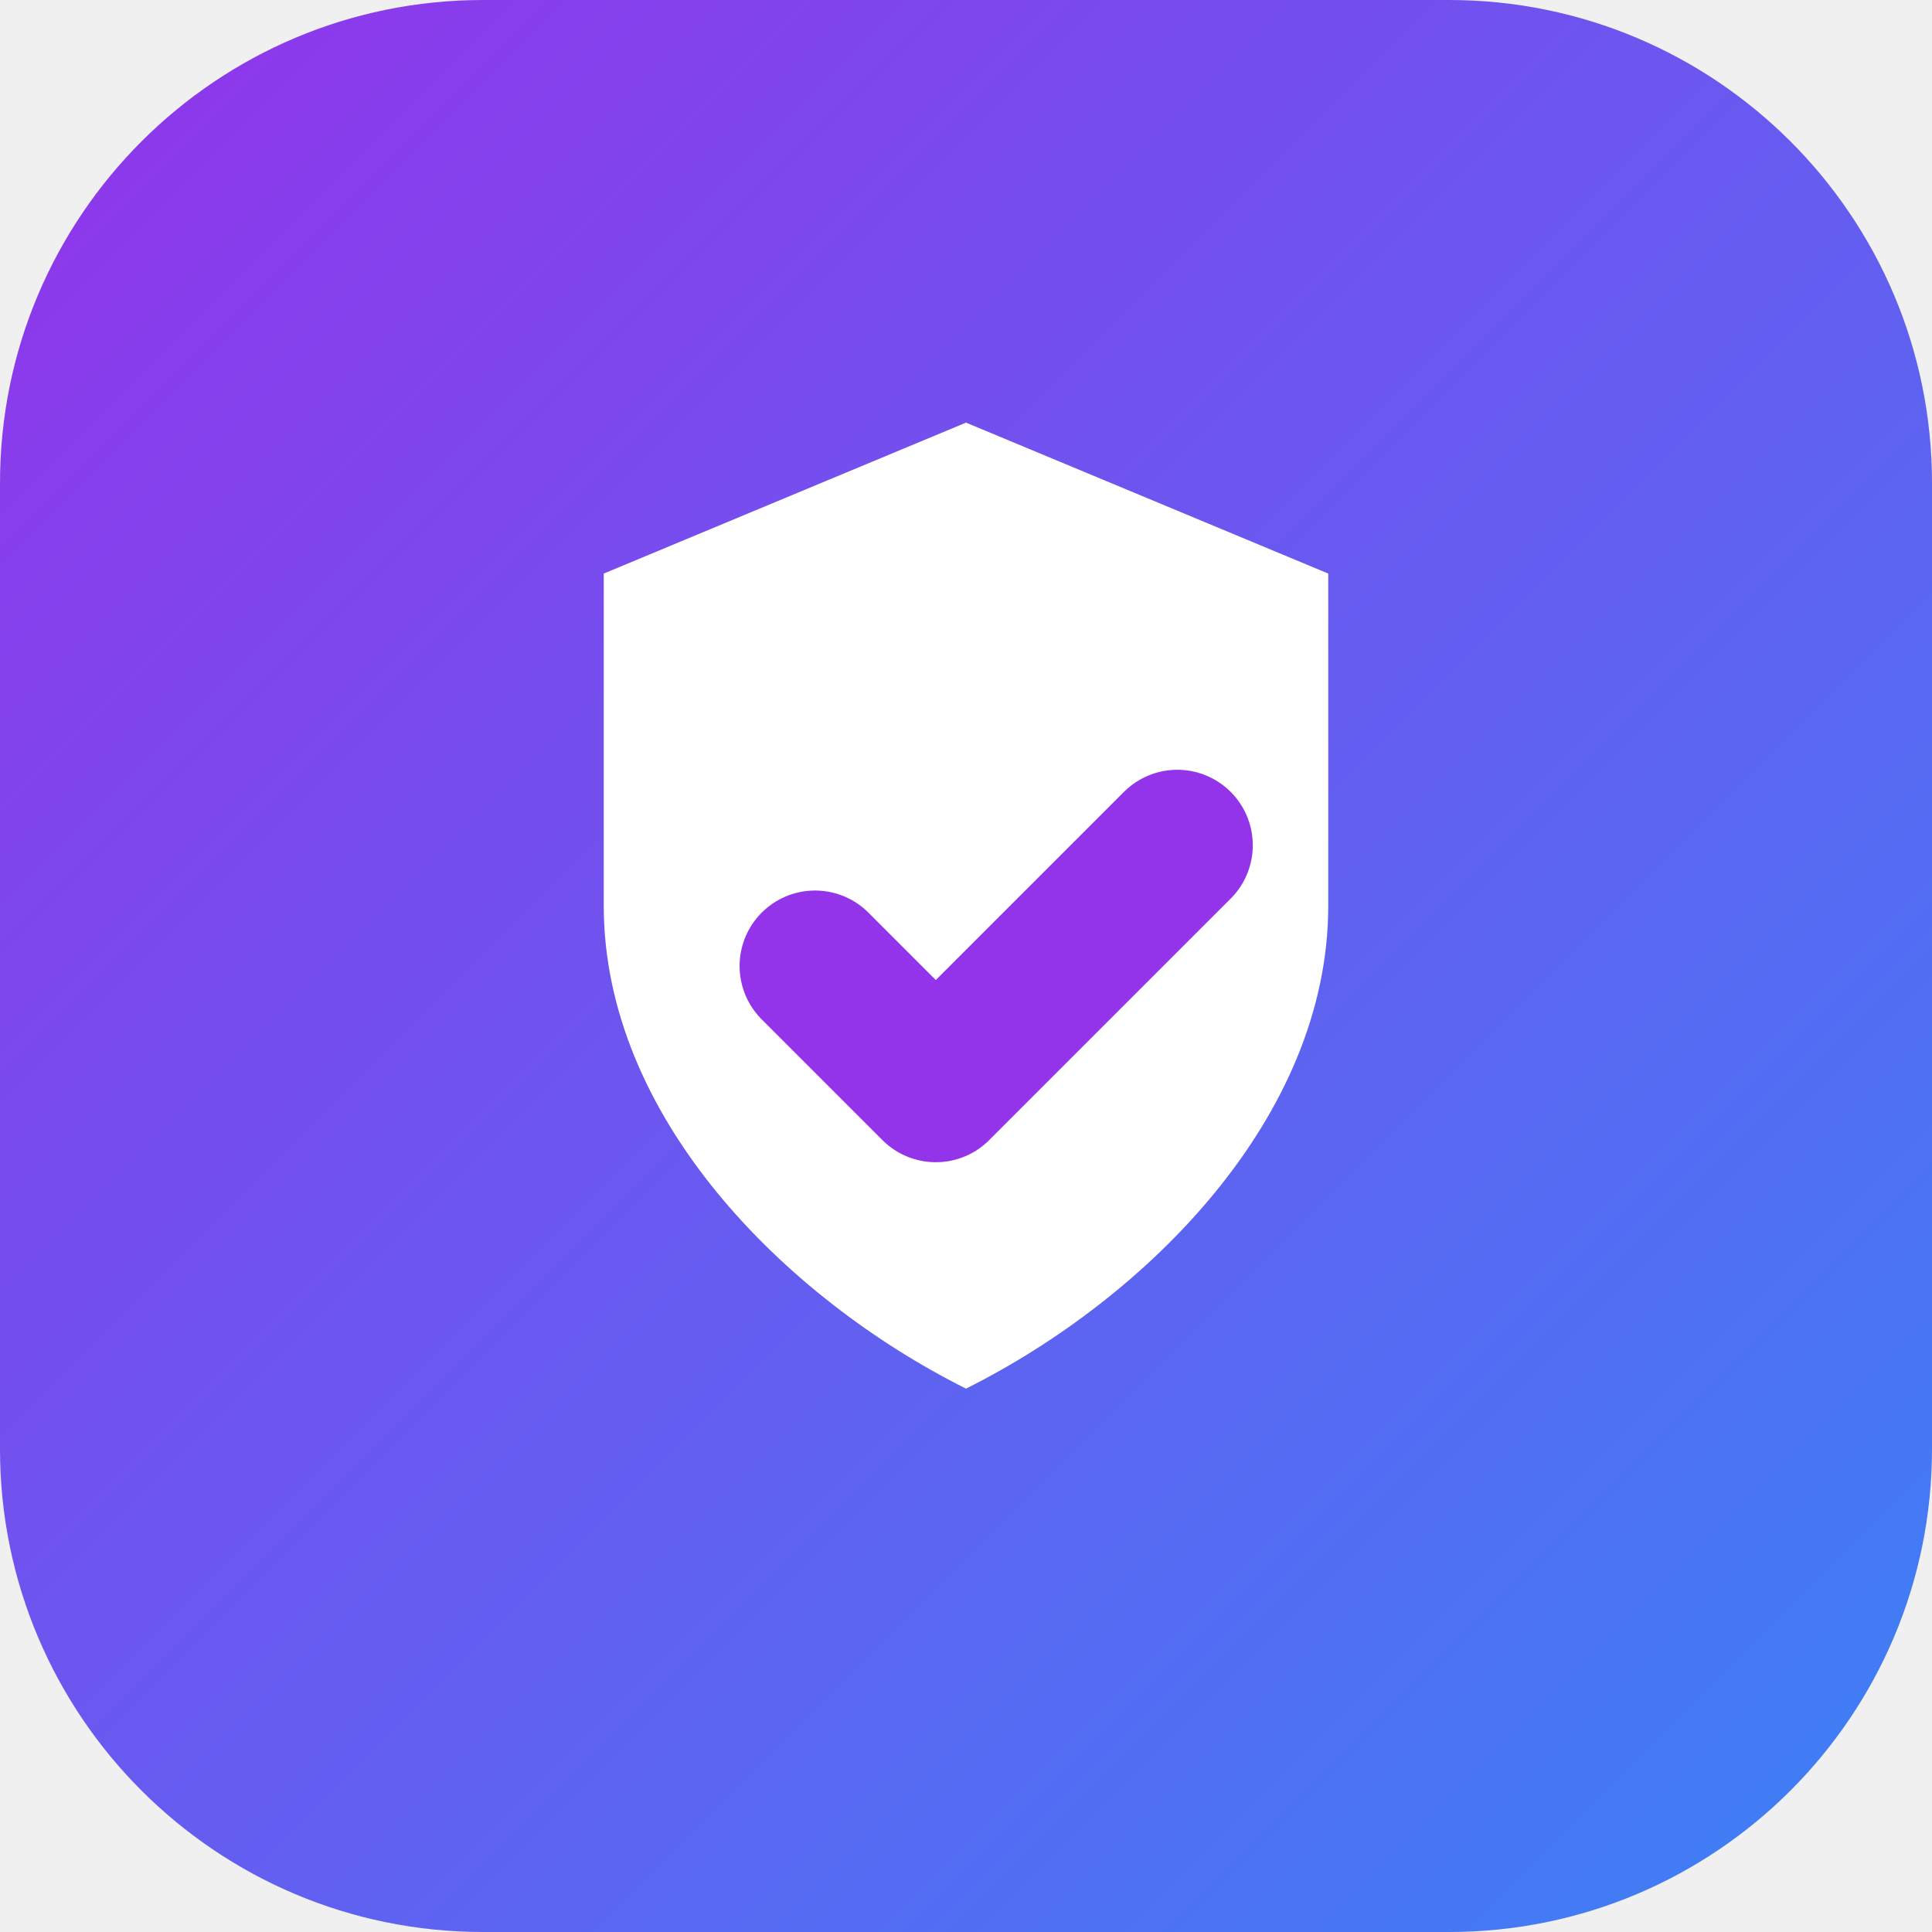
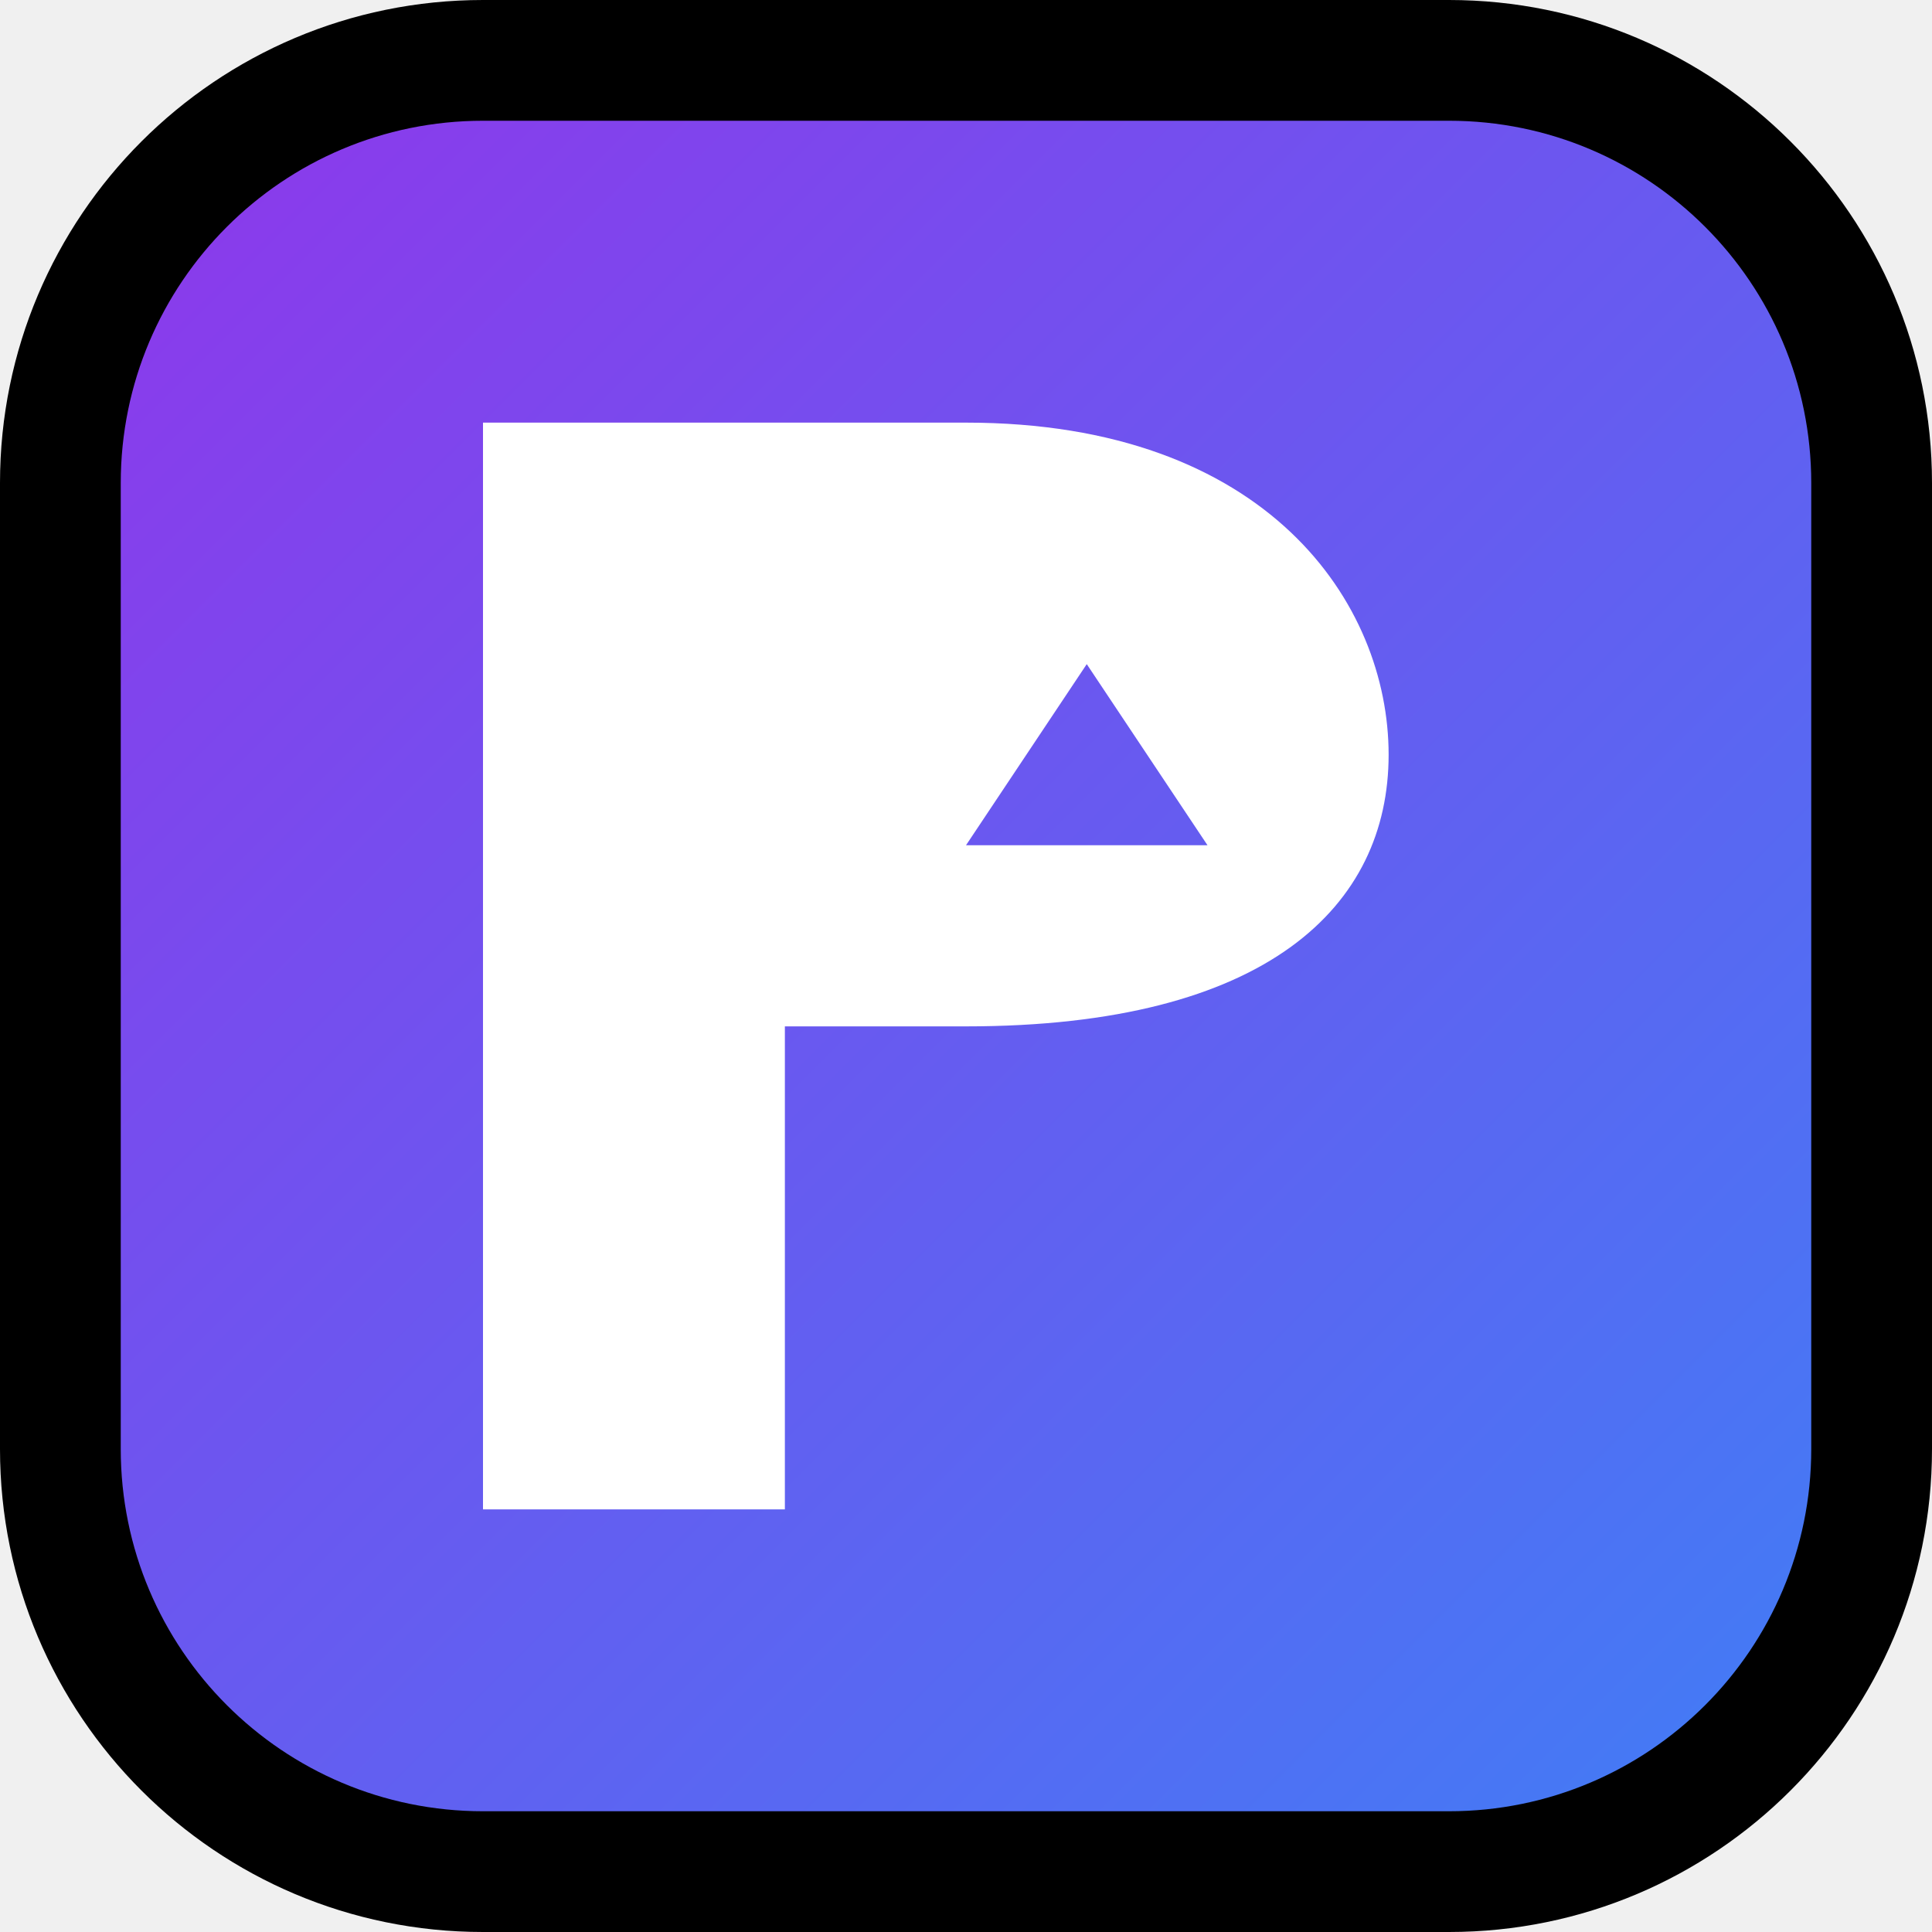
<svg xmlns="http://www.w3.org/2000/svg" viewBox="0 0 32 32">
  <defs>
    <linearGradient id="g" x1="0" y1="0" x2="32" y2="32" gradientUnits="userSpaceOnUse">
      <stop offset="0" stop-color="#9333ea" />
      <stop offset="1" stop-color="#3b82f6" />
    </linearGradient>
  </defs>
-   <rect width="32" height="32" rx="8" fill="url(#g)" />
-   <path d="M16 7l6 2.5v5.5c0 3.5-3 6.5-6 8-3-1.5-6-4.5-6-8v-5.5l6-2.5z" fill="white" />
-   <path d="M13.5 16l2 2 4-4" stroke="#9333ea" stroke-width="2.5" stroke-linecap="round" stroke-linejoin="round" fill="none" />
+   <rect width="32" height="32" rx="8" fill="black" />
+   <rect x="2" y="2" width="28" height="28" rx="6" fill="url(#g)" />
+   <path d="M 8 25 L 8 7 L 16 7 C 21 7 23 10 23 12.5 C 23 15 21 17 16 17 L 13 17 L 13 25 Z" fill="white" />
+   <path d="M 18 11 L 20 14 L 16 14 Z" fill="url(#g)" />
</svg>
